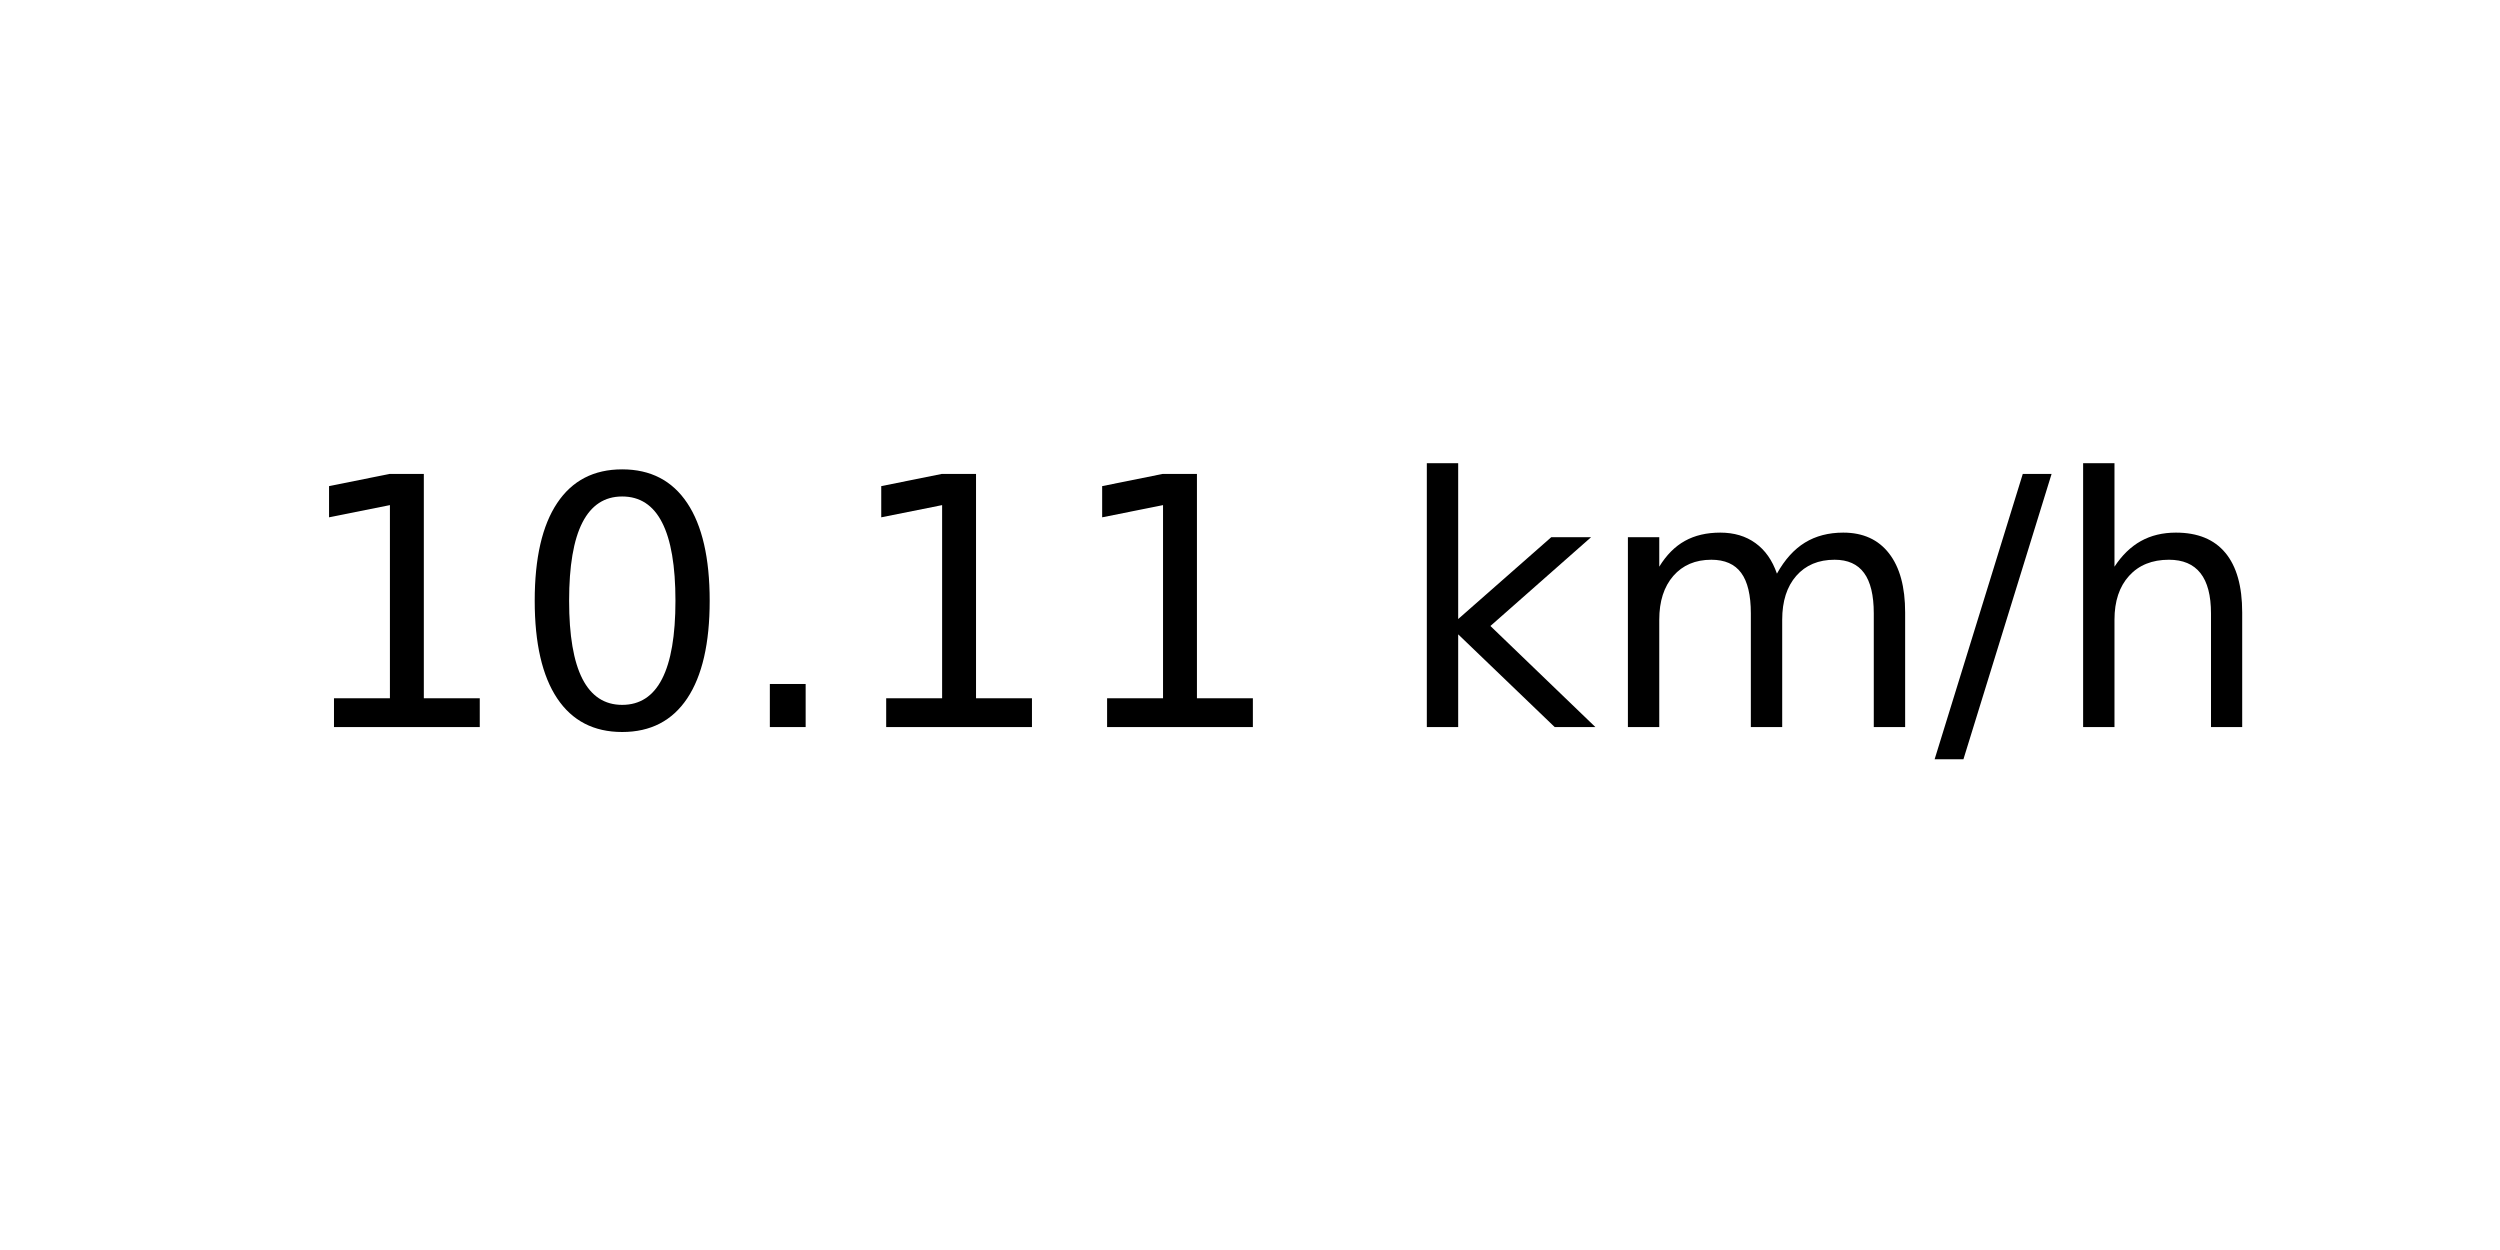
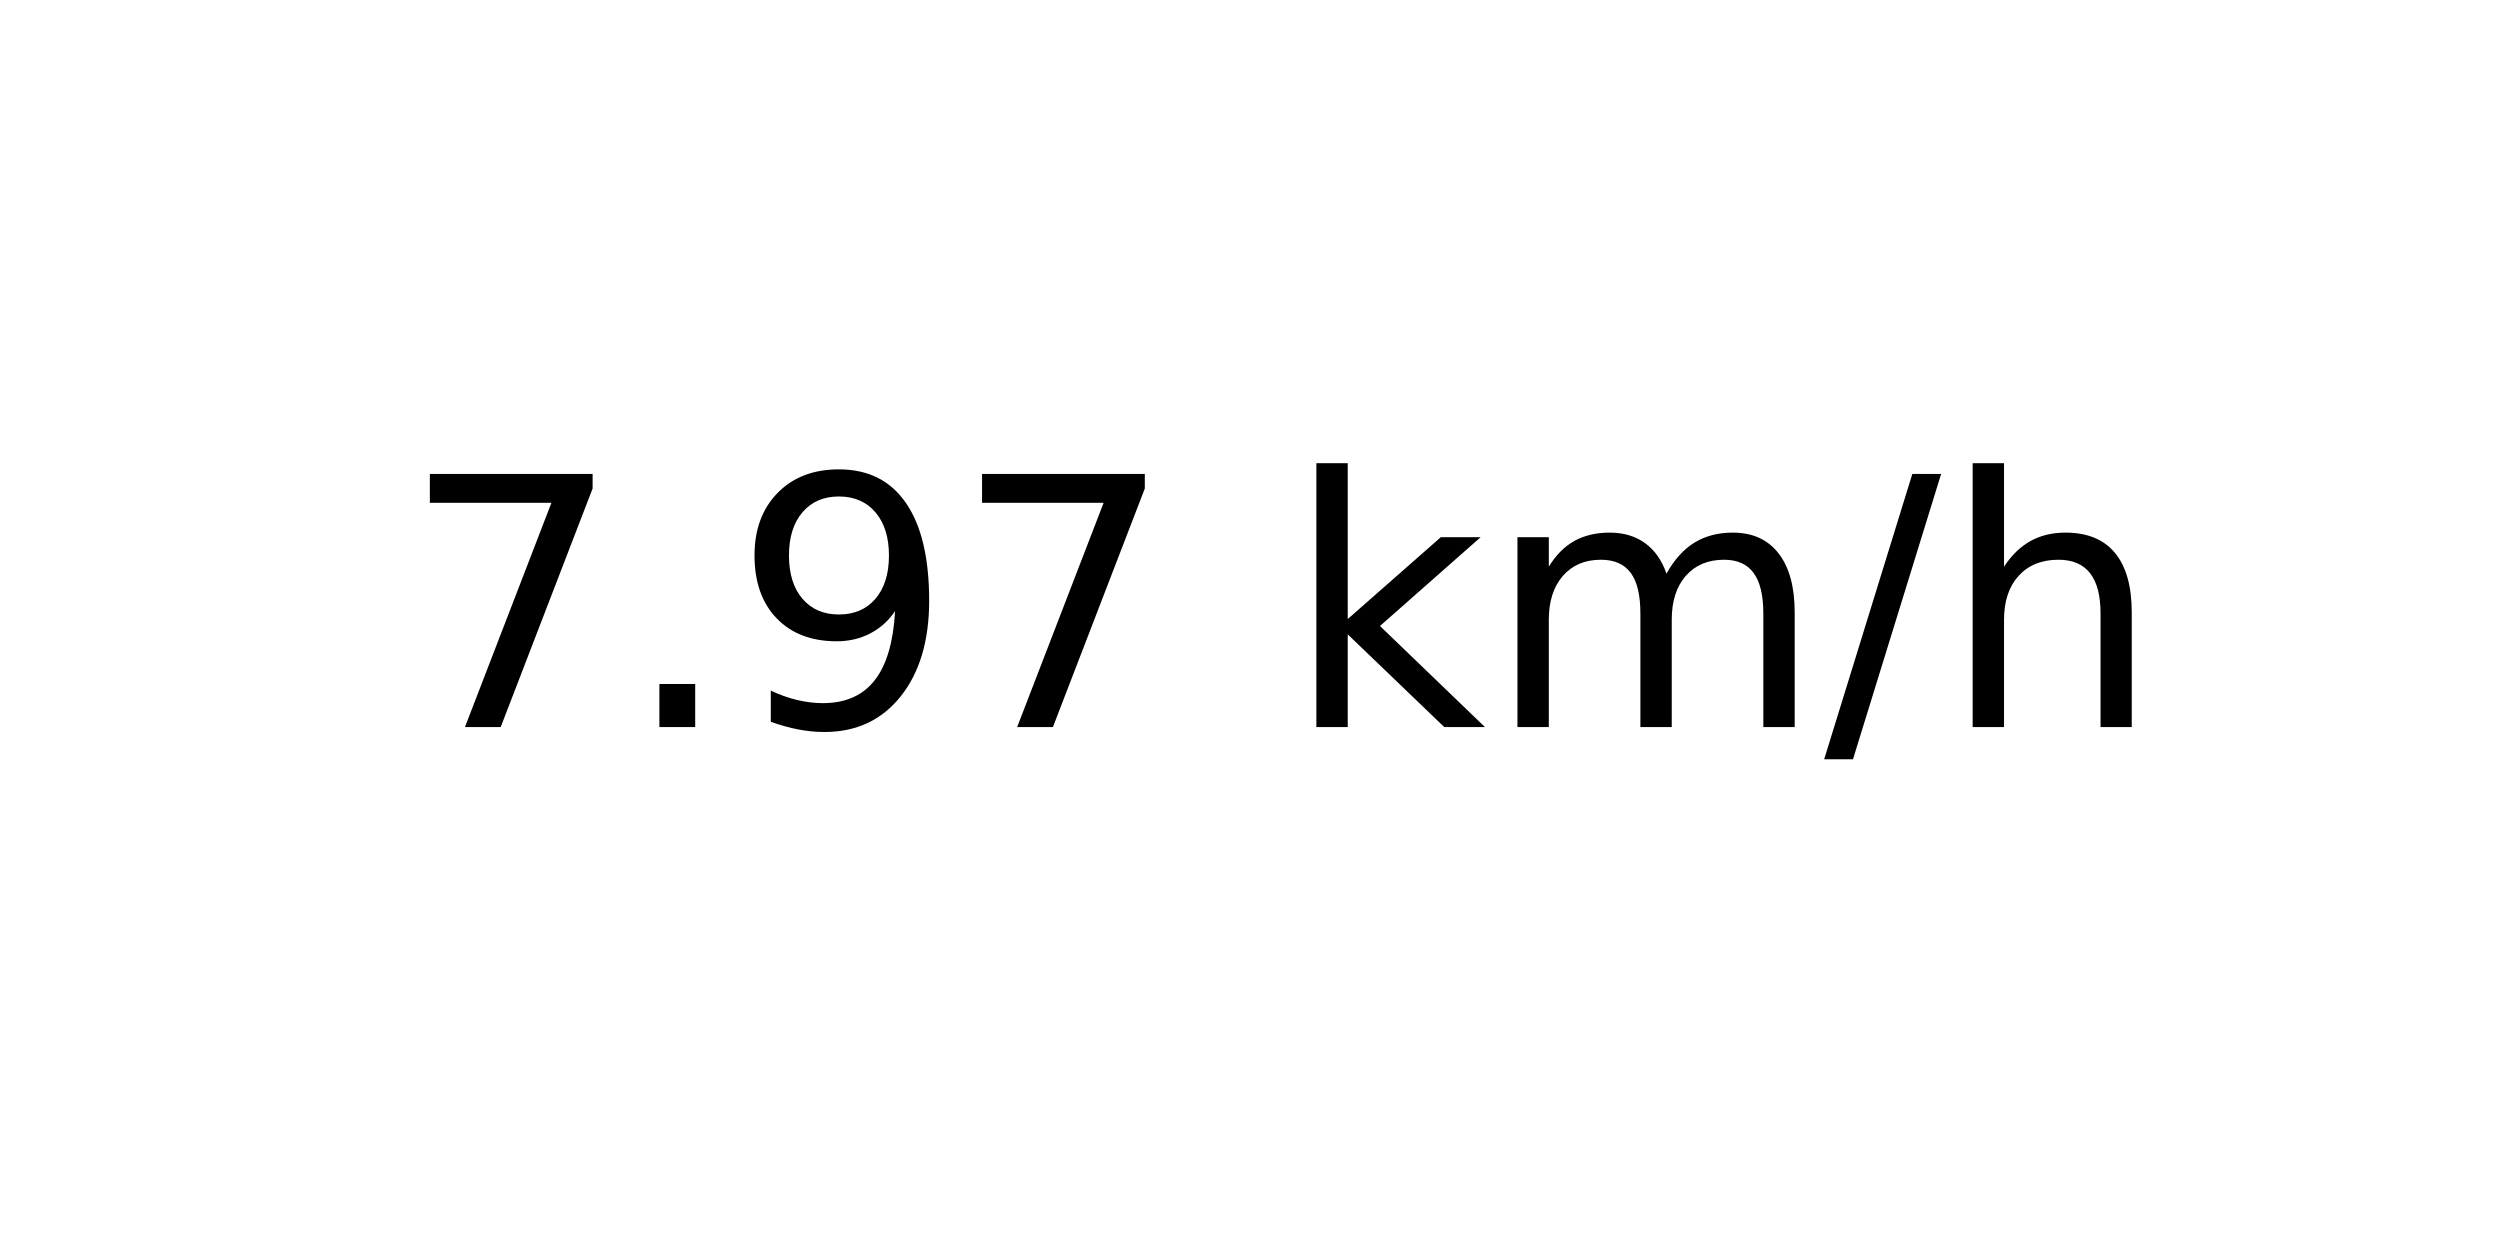
<svg xmlns="http://www.w3.org/2000/svg" xmlns:xlink="http://www.w3.org/1999/xlink" width="72pt" height="36pt" viewBox="0 0 72 36" version="1.1">
  <defs>
    <style type="text/css">*{stroke-linejoin: round; stroke-linecap: butt}</style>
  </defs>
  <g id="figure_1">
    <g id="axes_1">
      <g id="text_1">
-         <g transform="translate(8.378125 20.93937) scale(0.1 -0.1)">
+         <g transform="translate(11.55937 20.93937) scale(0.1 -0.1)">
          <defs>
-             <path id="DejaVuSans-31" d="M 794 531  L 1825 531  L 1825 4091  L 703 3866  L 703 4441  L 1819 4666  L 2450 4666  L 2450 531  L 3481 531  L 3481 0  L 794 0  L 794 531  z " transform="scale(0.015625)" />
-             <path id="DejaVuSans-30" d="M 2034 4250  Q 1547 4250 1301 3770  Q 1056 3291 1056 2328  Q 1056 1369 1301 889  Q 1547 409 2034 409  Q 2525 409 2770 889  Q 3016 1369 3016 2328  Q 3016 3291 2770 3770  Q 2525 4250 2034 4250  z M 2034 4750  Q 2819 4750 3233 4129  Q 3647 3509 3647 2328  Q 3647 1150 3233 529  Q 2819 -91 2034 -91  Q 1250 -91 836 529  Q 422 1150 422 2328  Q 422 3509 836 4129  Q 1250 4750 2034 4750  z " transform="scale(0.015625)" />
+             <path id="DejaVuSans-37" d="M 525 4666  L 3525 4666  L 3525 4397  L 1831 0  L 1172 0  L 2766 4134  L 525 4134  L 525 4666  z " transform="scale(0.015625)" />
            <path id="DejaVuSans-2e" d="M 684 794  L 1344 794  L 1344 0  L 684 0  L 684 794  z " transform="scale(0.015625)" />
+             <path id="DejaVuSans-39" d="M 703 97  L 703 672  Q 941 559 1184 500  Q 1428 441 1663 441  Q 2288 441 2617 861  Q 2947 1281 2994 2138  Q 2813 1869 2534 1725  Q 2256 1581 1919 1581  Q 1219 1581 811 2004  Q 403 2428 403 3163  Q 403 3881 828 4315  Q 1253 4750 1959 4750  Q 2769 4750 3195 4129  Q 3622 3509 3622 2328  Q 3622 1225 3098 567  Q 2575 -91 1691 -91  Q 1453 -91 1209 -44  Q 966 3 703 97  z M 1959 2075  Q 2384 2075 2632 2365  Q 2881 2656 2881 3163  Q 2881 3666 2632 3958  Q 2384 4250 1959 4250  Q 1534 4250 1286 3958  Q 1038 3666 1038 3163  Q 1038 2656 1286 2365  Q 1534 2075 1959 2075  z " transform="scale(0.015625)" />
            <path id="DejaVuSans-20" transform="scale(0.015625)" />
            <path id="DejaVuSans-6b" d="M 581 4863  L 1159 4863  L 1159 1991  L 2875 3500  L 3609 3500  L 1753 1863  L 3688 0  L 2938 0  L 1159 1709  L 1159 0  L 581 0  L 581 4863  z " transform="scale(0.015625)" />
            <path id="DejaVuSans-6d" d="M 3328 2828  Q 3544 3216 3844 3400  Q 4144 3584 4550 3584  Q 5097 3584 5394 3201  Q 5691 2819 5691 2113  L 5691 0  L 5113 0  L 5113 2094  Q 5113 2597 4934 2840  Q 4756 3084 4391 3084  Q 3944 3084 3684 2787  Q 3425 2491 3425 1978  L 3425 0  L 2847 0  L 2847 2094  Q 2847 2600 2669 2842  Q 2491 3084 2119 3084  Q 1678 3084 1418 2786  Q 1159 2488 1159 1978  L 1159 0  L 581 0  L 581 3500  L 1159 3500  L 1159 2956  Q 1356 3278 1631 3431  Q 1906 3584 2284 3584  Q 2666 3584 2933 3390  Q 3200 3197 3328 2828  z " transform="scale(0.015625)" />
            <path id="DejaVuSans-2f" d="M 1625 4666  L 2156 4666  L 531 -594  L 0 -594  L 1625 4666  z " transform="scale(0.015625)" />
            <path id="DejaVuSans-68" d="M 3513 2113  L 3513 0  L 2938 0  L 2938 2094  Q 2938 2591 2744 2837  Q 2550 3084 2163 3084  Q 1697 3084 1428 2787  Q 1159 2491 1159 1978  L 1159 0  L 581 0  L 581 4863  L 1159 4863  L 1159 2956  Q 1366 3272 1645 3428  Q 1925 3584 2291 3584  Q 2894 3584 3203 3211  Q 3513 2838 3513 2113  z " transform="scale(0.015625)" />
          </defs>
-           <use xlink:href="#DejaVuSans-31" />
-           <use xlink:href="#DejaVuSans-30" x="63.623" />
-           <use xlink:href="#DejaVuSans-2e" x="127.246" />
-           <use xlink:href="#DejaVuSans-31" x="159.033" />
-           <use xlink:href="#DejaVuSans-31" x="222.656" />
-           <use xlink:href="#DejaVuSans-20" x="286.279" />
-           <use xlink:href="#DejaVuSans-6b" x="318.066" />
-           <use xlink:href="#DejaVuSans-6d" x="375.977" />
-           <use xlink:href="#DejaVuSans-2f" x="473.389" />
-           <use xlink:href="#DejaVuSans-68" x="507.08" />
+           <use xlink:href="#DejaVuSans-37" />
+           <use xlink:href="#DejaVuSans-2e" x="63.623" />
+           <use xlink:href="#DejaVuSans-39" x="95.41" />
+           <use xlink:href="#DejaVuSans-37" x="159.033" />
+           <use xlink:href="#DejaVuSans-20" x="222.656" />
+           <use xlink:href="#DejaVuSans-6b" x="254.443" />
+           <use xlink:href="#DejaVuSans-6d" x="312.354" />
+           <use xlink:href="#DejaVuSans-2f" x="409.766" />
+           <use xlink:href="#DejaVuSans-68" x="443.457" />
        </g>
      </g>
    </g>
  </g>
</svg>
